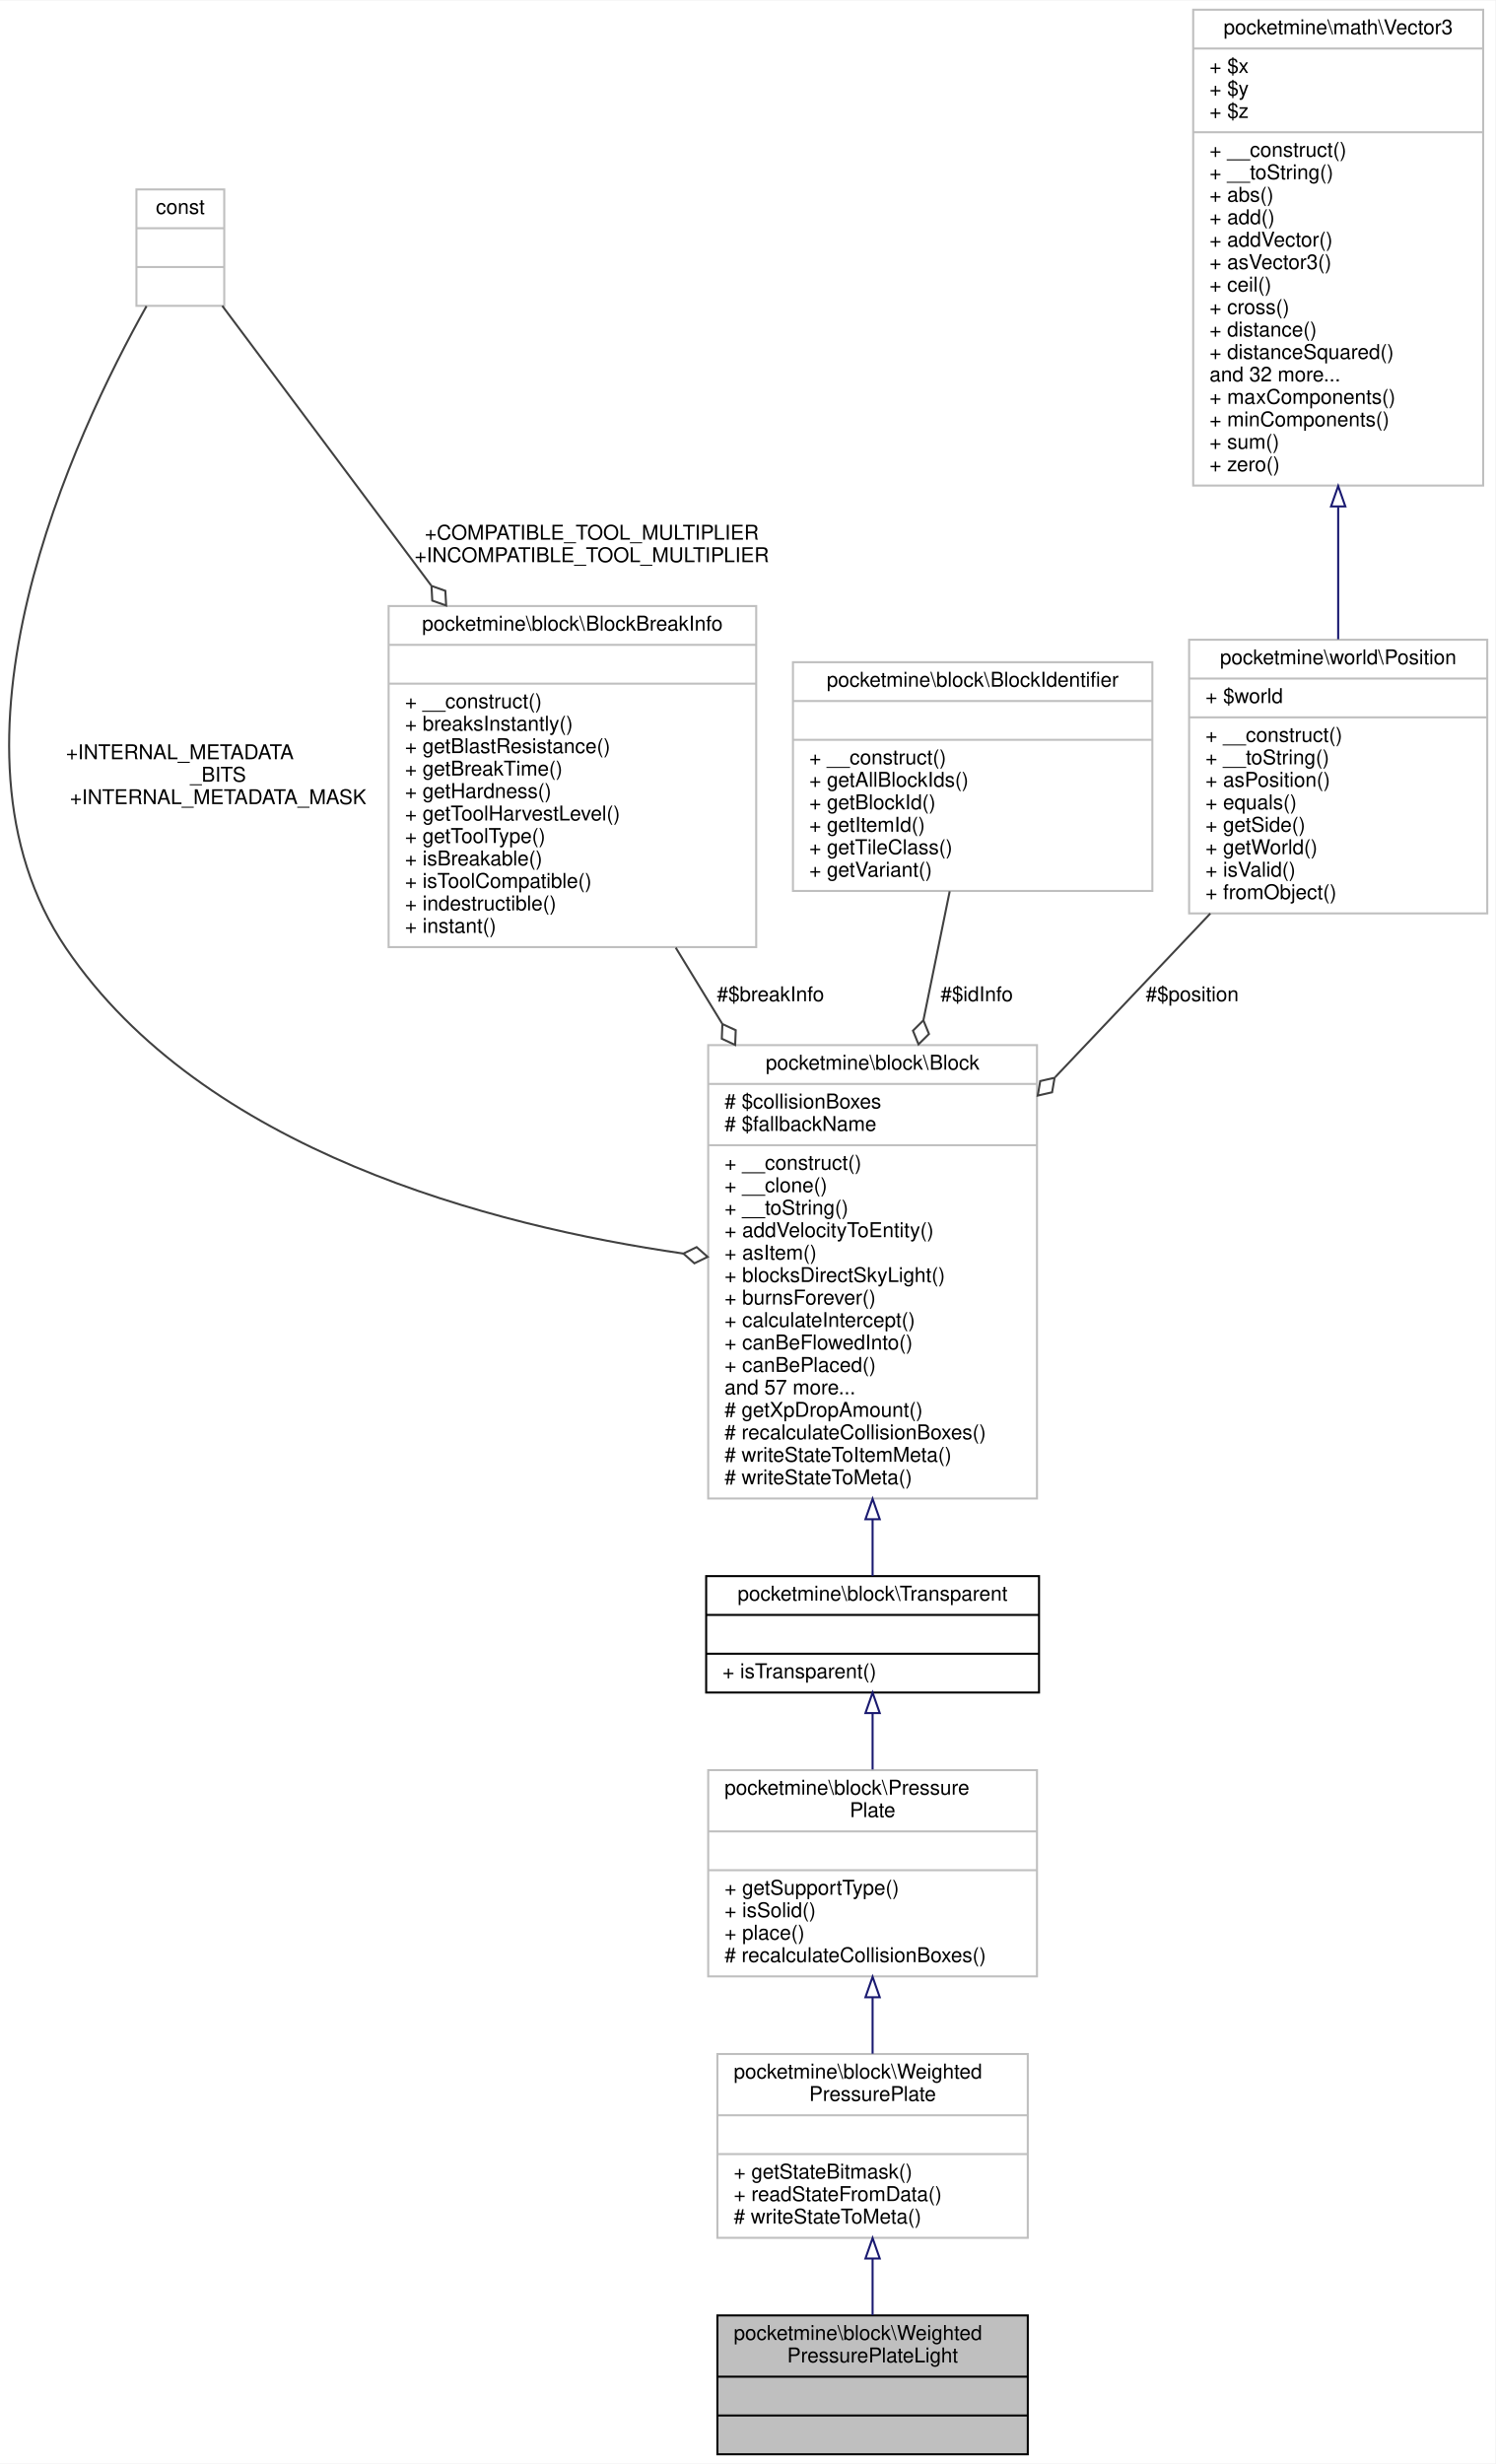
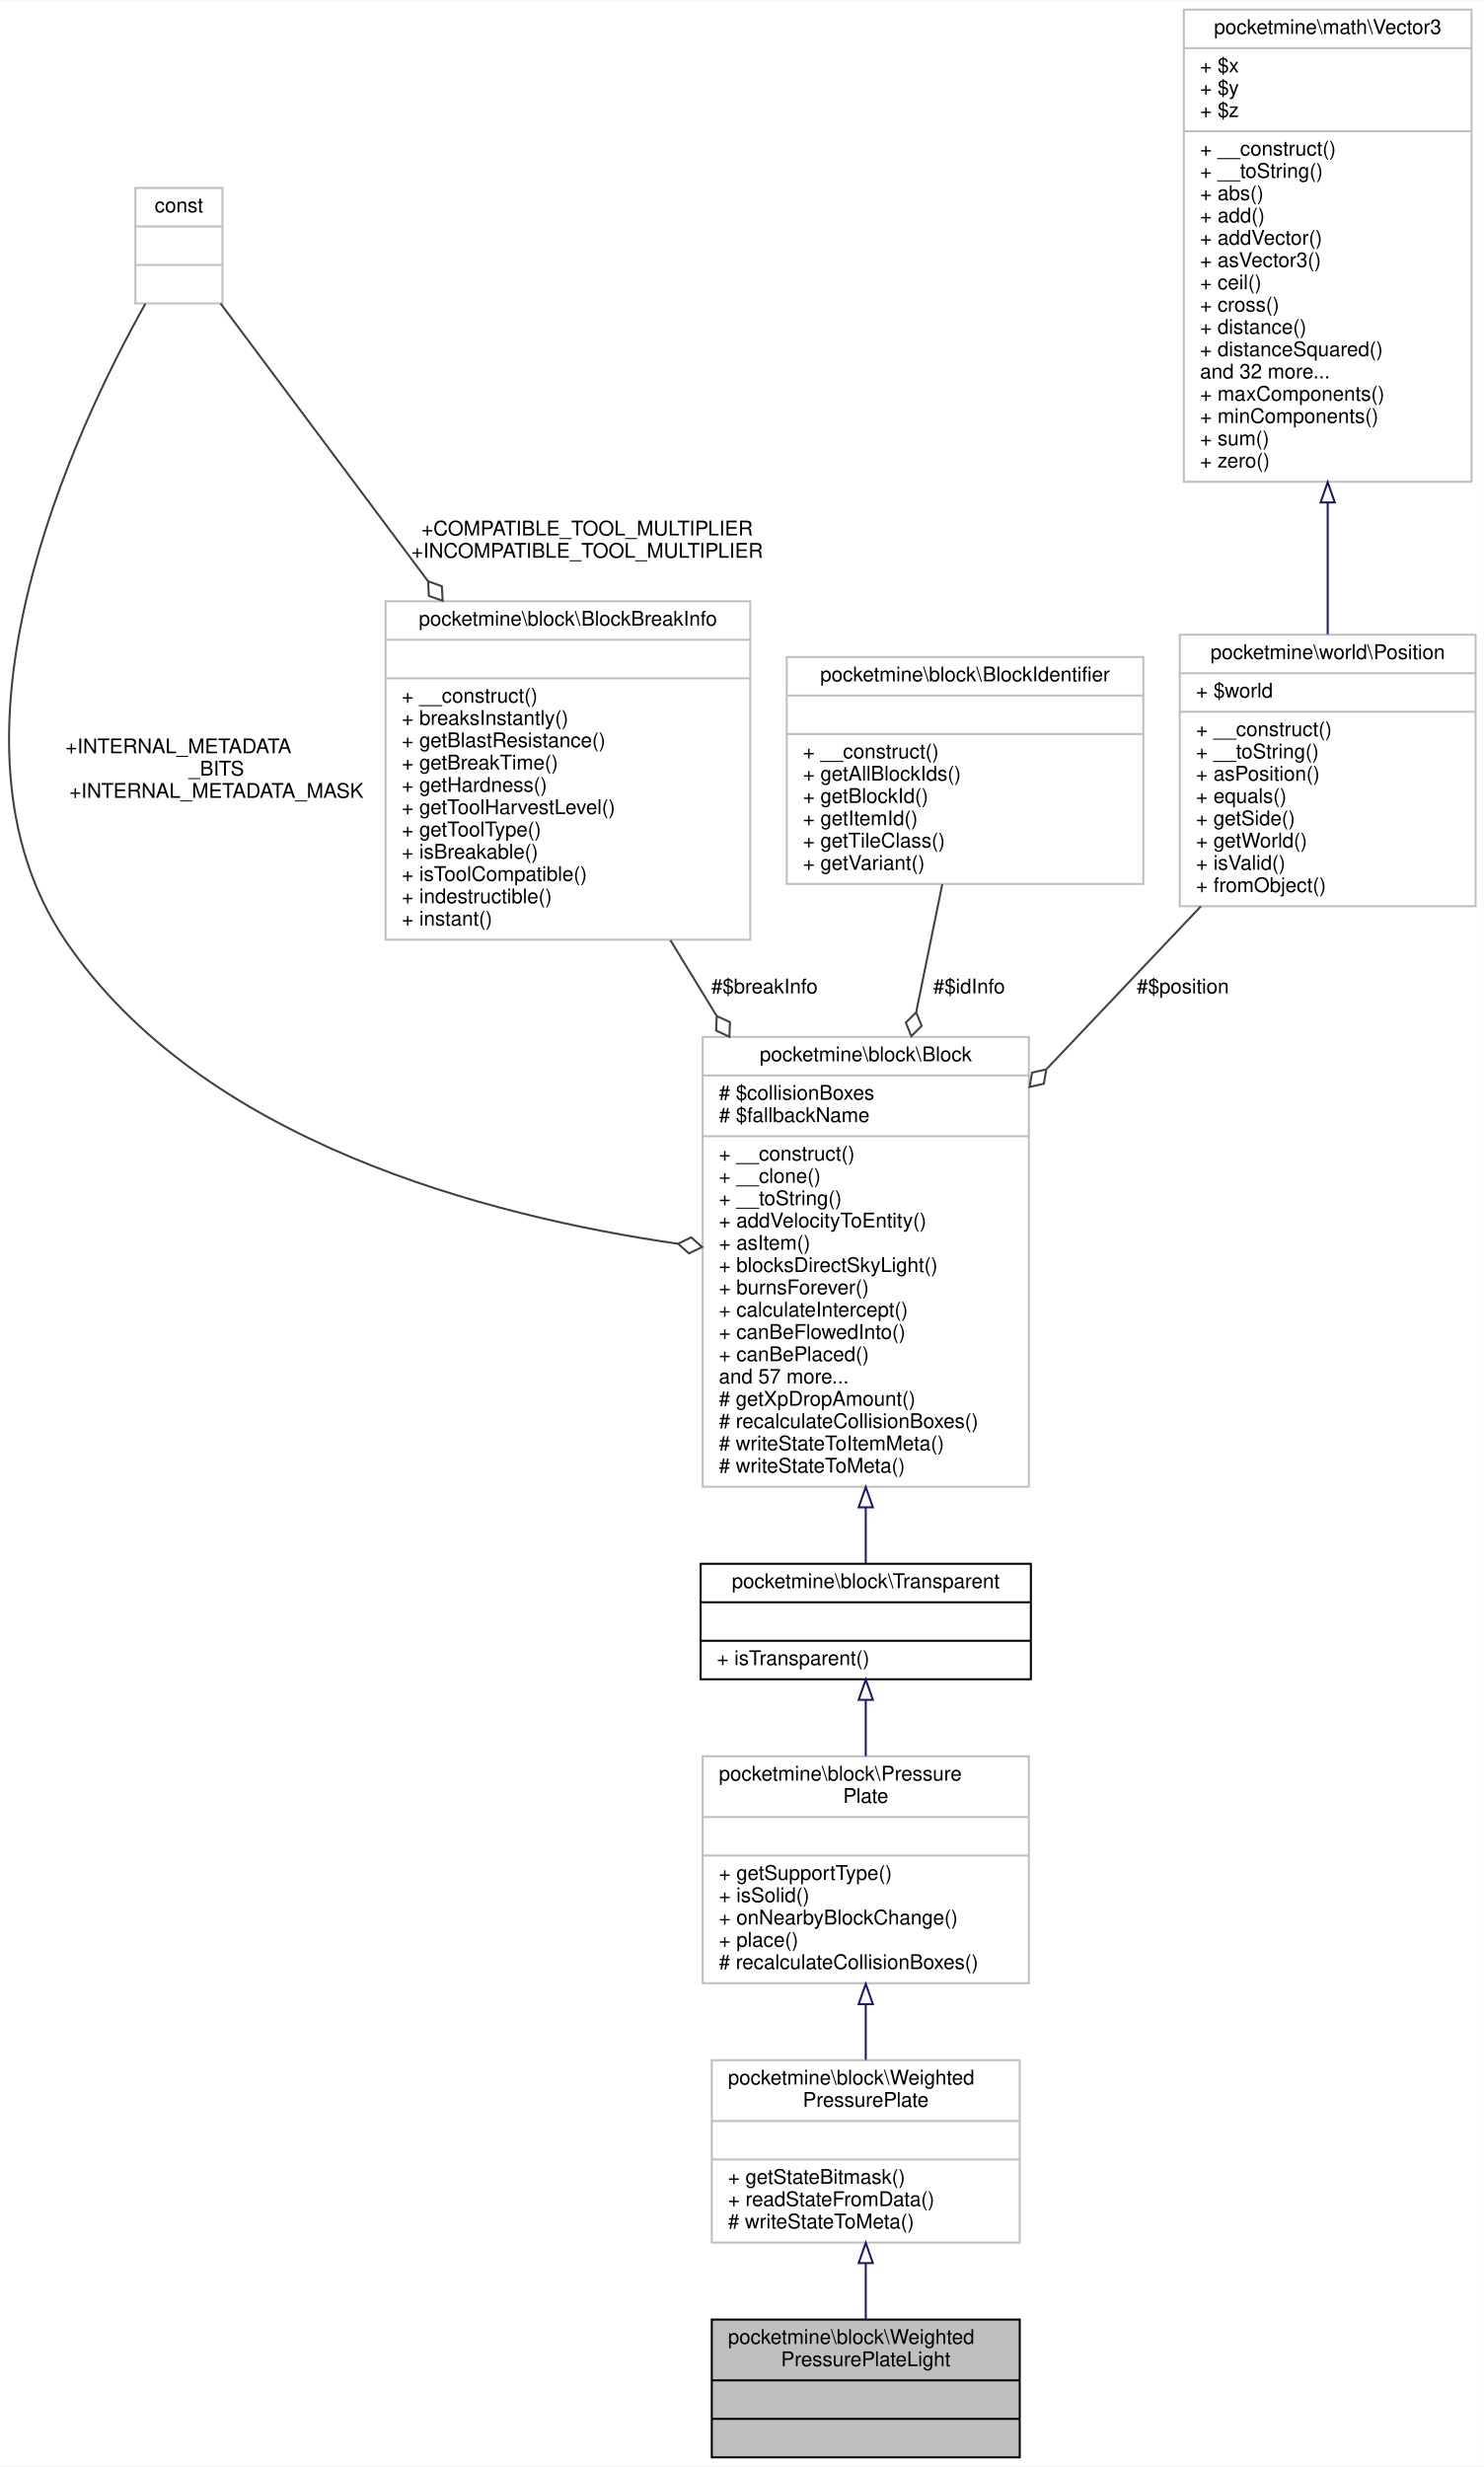
- <svg xmlns="http://www.w3.org/2000/svg" xmlns:xlink="http://www.w3.org/1999/xlink" width="732pt" height="1206pt" viewBox="0.00 0.00 732.31 1206.00">
-   <g id="graph0" class="graph" transform="scale(1 1) rotate(0) translate(4 1202)">
-     <polygon fill="white" stroke="transparent" points="-4,4 -4,-1202 728.31,-1202 728.31,4 -4,4" />
+ <svg xmlns="http://www.w3.org/2000/svg" xmlns:xlink="http://www.w3.org/1999/xlink" width="732pt" height="1217pt" viewBox="0.00 0.00 732.31 1217.00">
+   <g id="graph0" class="graph" transform="scale(1 1) rotate(0) translate(4 1213)">
+     <polygon fill="white" stroke="transparent" points="-4,4 -4,-1213 728.31,-1213 728.31,4 -4,4" />
    <g id="node1" class="node">
      <g id="a_node1">
        <a xlink:title=" ">
          <polygon fill="#bfbfbf" stroke="black" points="347.31,-0.5 347.31,-68.5 499.31,-68.5 499.31,-0.5 347.31,-0.5" />
          <text text-anchor="start" x="355.31" y="-56.5" font-family="Helvetica,sans-Serif" font-size="10.00">pocketmine\block\Weighted</text>
          <text text-anchor="middle" x="423.31" y="-45.5" font-family="Helvetica,sans-Serif" font-size="10.00">PressurePlateLight</text>
          <polyline fill="none" stroke="black" points="347.31,-38.5 499.31,-38.5 " />
          <text text-anchor="middle" x="423.31" y="-26.5" font-family="Helvetica,sans-Serif" font-size="10.00"> </text>
          <polyline fill="none" stroke="black" points="347.31,-19.5 499.31,-19.5 " />
          <text text-anchor="middle" x="423.31" y="-7.5" font-family="Helvetica,sans-Serif" font-size="10.00"> </text>
        </a>
      </g>
    </g>
    <g id="node2" class="node">
      <g id="a_node2">
        <a xlink:href="../../d6/dc1/classpocketmine_1_1block_1_1_weighted_pressure_plate.html" target="_top" xlink:title=" ">
          <polygon fill="white" stroke="#bfbfbf" points="347.31,-106.5 347.31,-196.5 499.31,-196.5 499.31,-106.5 347.31,-106.5" />
          <text text-anchor="start" x="355.31" y="-184.5" font-family="Helvetica,sans-Serif" font-size="10.00">pocketmine\block\Weighted</text>
          <text text-anchor="middle" x="423.31" y="-173.5" font-family="Helvetica,sans-Serif" font-size="10.00">PressurePlate</text>
          <polyline fill="none" stroke="#bfbfbf" points="347.31,-166.5 499.31,-166.5 " />
          <text text-anchor="middle" x="423.31" y="-154.5" font-family="Helvetica,sans-Serif" font-size="10.00"> </text>
          <polyline fill="none" stroke="#bfbfbf" points="347.31,-147.5 499.31,-147.5 " />
          <text text-anchor="start" x="355.31" y="-135.5" font-family="Helvetica,sans-Serif" font-size="10.00">+ getStateBitmask()</text>
          <text text-anchor="start" x="355.31" y="-124.5" font-family="Helvetica,sans-Serif" font-size="10.00">+ readStateFromData()</text>
          <text text-anchor="start" x="355.31" y="-113.5" font-family="Helvetica,sans-Serif" font-size="10.00"># writeStateToMeta()</text>
        </a>
      </g>
    </g>
    <g id="edge1" class="edge">
      <path fill="none" stroke="midnightblue" d="M423.31,-96.23C423.31,-86.8 423.31,-77.26 423.31,-68.62" />
      <polygon fill="none" stroke="midnightblue" points="419.81,-96.37 423.31,-106.37 426.81,-96.37 419.81,-96.37" />
    </g>
    <g id="node3" class="node">
      <g id="a_node3">
        <a xlink:href="../../de/d89/classpocketmine_1_1block_1_1_pressure_plate.html" target="_top" xlink:title=" ">
-           <polygon fill="white" stroke="#bfbfbf" points="342.81,-234.5 342.81,-335.5 503.81,-335.5 503.81,-234.5 342.81,-234.5" />
-           <text text-anchor="start" x="350.81" y="-323.5" font-family="Helvetica,sans-Serif" font-size="10.00">pocketmine\block\Pressure</text>
-           <text text-anchor="middle" x="423.31" y="-312.5" font-family="Helvetica,sans-Serif" font-size="10.00">Plate</text>
-           <polyline fill="none" stroke="#bfbfbf" points="342.81,-305.5 503.81,-305.5 " />
-           <text text-anchor="middle" x="423.31" y="-293.5" font-family="Helvetica,sans-Serif" font-size="10.00"> </text>
-           <polyline fill="none" stroke="#bfbfbf" points="342.81,-286.5 503.81,-286.5 " />
-           <text text-anchor="start" x="350.81" y="-274.5" font-family="Helvetica,sans-Serif" font-size="10.00">+ getSupportType()</text>
-           <text text-anchor="start" x="350.81" y="-263.5" font-family="Helvetica,sans-Serif" font-size="10.00">+ isSolid()</text>
+           <polygon fill="white" stroke="#bfbfbf" points="342.81,-234.5 342.81,-346.5 503.81,-346.5 503.81,-234.5 342.81,-234.5" />
+           <text text-anchor="start" x="350.81" y="-334.5" font-family="Helvetica,sans-Serif" font-size="10.00">pocketmine\block\Pressure</text>
+           <text text-anchor="middle" x="423.31" y="-323.5" font-family="Helvetica,sans-Serif" font-size="10.00">Plate</text>
+           <polyline fill="none" stroke="#bfbfbf" points="342.81,-316.5 503.81,-316.5 " />
+           <text text-anchor="middle" x="423.31" y="-304.5" font-family="Helvetica,sans-Serif" font-size="10.00"> </text>
+           <polyline fill="none" stroke="#bfbfbf" points="342.81,-297.5 503.81,-297.5 " />
+           <text text-anchor="start" x="350.81" y="-285.5" font-family="Helvetica,sans-Serif" font-size="10.00">+ getSupportType()</text>
+           <text text-anchor="start" x="350.81" y="-274.5" font-family="Helvetica,sans-Serif" font-size="10.00">+ isSolid()</text>
+           <text text-anchor="start" x="350.81" y="-263.5" font-family="Helvetica,sans-Serif" font-size="10.00">+ onNearbyBlockChange()</text>
          <text text-anchor="start" x="350.81" y="-252.5" font-family="Helvetica,sans-Serif" font-size="10.00">+ place()</text>
          <text text-anchor="start" x="350.81" y="-241.5" font-family="Helvetica,sans-Serif" font-size="10.00"># recalculateCollisionBoxes()</text>
        </a>
      </g>
    </g>
    <g id="edge2" class="edge">
-       <path fill="none" stroke="midnightblue" d="M423.31,-224C423.31,-214.8 423.31,-205.45 423.31,-196.67" />
-       <polygon fill="none" stroke="midnightblue" points="419.81,-224.29 423.31,-234.29 426.81,-224.29 419.81,-224.29" />
+       <path fill="none" stroke="midnightblue" d="M423.31,-224.13C423.31,-214.83 423.31,-205.44 423.31,-196.67" />
+       <polygon fill="none" stroke="midnightblue" points="419.81,-224.17 423.31,-234.17 426.81,-224.17 419.81,-224.17" />
    </g>
    <g id="node4" class="node">
      <g id="a_node4">
        <a xlink:href="../../d5/d1b/classpocketmine_1_1block_1_1_transparent.html" target="_top" xlink:title=" ">
-           <polygon fill="white" stroke="black" points="341.81,-373.5 341.81,-430.5 504.81,-430.5 504.81,-373.5 341.81,-373.5" />
-           <text text-anchor="middle" x="423.31" y="-418.5" font-family="Helvetica,sans-Serif" font-size="10.00">pocketmine\block\Transparent</text>
-           <polyline fill="none" stroke="black" points="341.81,-411.5 504.81,-411.5 " />
-           <text text-anchor="middle" x="423.31" y="-399.5" font-family="Helvetica,sans-Serif" font-size="10.00"> </text>
-           <polyline fill="none" stroke="black" points="341.81,-392.5 504.81,-392.5 " />
-           <text text-anchor="start" x="349.81" y="-380.5" font-family="Helvetica,sans-Serif" font-size="10.00">+ isTransparent()</text>
+           <polygon fill="white" stroke="black" points="341.81,-384.5 341.81,-441.5 504.81,-441.5 504.81,-384.5 341.81,-384.5" />
+           <text text-anchor="middle" x="423.31" y="-429.5" font-family="Helvetica,sans-Serif" font-size="10.00">pocketmine\block\Transparent</text>
+           <polyline fill="none" stroke="black" points="341.81,-422.5 504.81,-422.5 " />
+           <text text-anchor="middle" x="423.31" y="-410.5" font-family="Helvetica,sans-Serif" font-size="10.00"> </text>
+           <polyline fill="none" stroke="black" points="341.81,-403.5 504.81,-403.5 " />
+           <text text-anchor="start" x="349.81" y="-391.5" font-family="Helvetica,sans-Serif" font-size="10.00">+ isTransparent()</text>
        </a>
      </g>
    </g>
    <g id="edge3" class="edge">
-       <path fill="none" stroke="midnightblue" d="M423.31,-363.19C423.31,-354.43 423.31,-344.99 423.31,-335.81" />
-       <polygon fill="none" stroke="midnightblue" points="419.81,-363.45 423.31,-373.45 426.81,-363.45 419.81,-363.45" />
+       <path fill="none" stroke="midnightblue" d="M423.31,-374.11C423.31,-365.36 423.31,-355.88 423.31,-346.57" />
+       <polygon fill="none" stroke="midnightblue" points="419.81,-374.35 423.31,-384.35 426.81,-374.35 419.81,-374.35" />
    </g>
    <g id="node5" class="node">
      <g id="a_node5">
        <a xlink:href="../../d7/d27/classpocketmine_1_1block_1_1_block.html" target="_top" xlink:title=" ">
-           <polygon fill="white" stroke="#bfbfbf" points="342.81,-468.5 342.81,-690.5 503.81,-690.5 503.81,-468.5 342.81,-468.5" />
-           <text text-anchor="middle" x="423.31" y="-678.5" font-family="Helvetica,sans-Serif" font-size="10.00">pocketmine\block\Block</text>
-           <polyline fill="none" stroke="#bfbfbf" points="342.81,-671.5 503.81,-671.5 " />
-           <text text-anchor="start" x="350.81" y="-659.5" font-family="Helvetica,sans-Serif" font-size="10.00"># $collisionBoxes</text>
-           <text text-anchor="start" x="350.81" y="-648.5" font-family="Helvetica,sans-Serif" font-size="10.00"># $fallbackName</text>
-           <polyline fill="none" stroke="#bfbfbf" points="342.81,-641.5 503.81,-641.5 " />
-           <text text-anchor="start" x="350.81" y="-629.5" font-family="Helvetica,sans-Serif" font-size="10.00">+ __construct()</text>
-           <text text-anchor="start" x="350.81" y="-618.5" font-family="Helvetica,sans-Serif" font-size="10.00">+ __clone()</text>
-           <text text-anchor="start" x="350.81" y="-607.5" font-family="Helvetica,sans-Serif" font-size="10.00">+ __toString()</text>
-           <text text-anchor="start" x="350.81" y="-596.5" font-family="Helvetica,sans-Serif" font-size="10.00">+ addVelocityToEntity()</text>
-           <text text-anchor="start" x="350.81" y="-585.5" font-family="Helvetica,sans-Serif" font-size="10.00">+ asItem()</text>
-           <text text-anchor="start" x="350.81" y="-574.5" font-family="Helvetica,sans-Serif" font-size="10.00">+ blocksDirectSkyLight()</text>
-           <text text-anchor="start" x="350.81" y="-563.5" font-family="Helvetica,sans-Serif" font-size="10.00">+ burnsForever()</text>
-           <text text-anchor="start" x="350.81" y="-552.5" font-family="Helvetica,sans-Serif" font-size="10.00">+ calculateIntercept()</text>
-           <text text-anchor="start" x="350.81" y="-541.5" font-family="Helvetica,sans-Serif" font-size="10.00">+ canBeFlowedInto()</text>
-           <text text-anchor="start" x="350.81" y="-530.5" font-family="Helvetica,sans-Serif" font-size="10.00">+ canBePlaced()</text>
-           <text text-anchor="start" x="350.81" y="-519.5" font-family="Helvetica,sans-Serif" font-size="10.00">and 57 more...</text>
-           <text text-anchor="start" x="350.81" y="-508.5" font-family="Helvetica,sans-Serif" font-size="10.00"># getXpDropAmount()</text>
-           <text text-anchor="start" x="350.81" y="-497.5" font-family="Helvetica,sans-Serif" font-size="10.00"># recalculateCollisionBoxes()</text>
-           <text text-anchor="start" x="350.81" y="-486.5" font-family="Helvetica,sans-Serif" font-size="10.00"># writeStateToItemMeta()</text>
-           <text text-anchor="start" x="350.81" y="-475.5" font-family="Helvetica,sans-Serif" font-size="10.00"># writeStateToMeta()</text>
+           <polygon fill="white" stroke="#bfbfbf" points="342.81,-479.5 342.81,-701.5 503.81,-701.5 503.81,-479.5 342.81,-479.5" />
+           <text text-anchor="middle" x="423.31" y="-689.5" font-family="Helvetica,sans-Serif" font-size="10.00">pocketmine\block\Block</text>
+           <polyline fill="none" stroke="#bfbfbf" points="342.81,-682.5 503.81,-682.5 " />
+           <text text-anchor="start" x="350.81" y="-670.5" font-family="Helvetica,sans-Serif" font-size="10.00"># $collisionBoxes</text>
+           <text text-anchor="start" x="350.81" y="-659.5" font-family="Helvetica,sans-Serif" font-size="10.00"># $fallbackName</text>
+           <polyline fill="none" stroke="#bfbfbf" points="342.81,-652.5 503.81,-652.5 " />
+           <text text-anchor="start" x="350.81" y="-640.5" font-family="Helvetica,sans-Serif" font-size="10.00">+ __construct()</text>
+           <text text-anchor="start" x="350.81" y="-629.5" font-family="Helvetica,sans-Serif" font-size="10.00">+ __clone()</text>
+           <text text-anchor="start" x="350.81" y="-618.5" font-family="Helvetica,sans-Serif" font-size="10.00">+ __toString()</text>
+           <text text-anchor="start" x="350.81" y="-607.5" font-family="Helvetica,sans-Serif" font-size="10.00">+ addVelocityToEntity()</text>
+           <text text-anchor="start" x="350.81" y="-596.5" font-family="Helvetica,sans-Serif" font-size="10.00">+ asItem()</text>
+           <text text-anchor="start" x="350.81" y="-585.5" font-family="Helvetica,sans-Serif" font-size="10.00">+ blocksDirectSkyLight()</text>
+           <text text-anchor="start" x="350.81" y="-574.5" font-family="Helvetica,sans-Serif" font-size="10.00">+ burnsForever()</text>
+           <text text-anchor="start" x="350.81" y="-563.5" font-family="Helvetica,sans-Serif" font-size="10.00">+ calculateIntercept()</text>
+           <text text-anchor="start" x="350.81" y="-552.5" font-family="Helvetica,sans-Serif" font-size="10.00">+ canBeFlowedInto()</text>
+           <text text-anchor="start" x="350.81" y="-541.5" font-family="Helvetica,sans-Serif" font-size="10.00">+ canBePlaced()</text>
+           <text text-anchor="start" x="350.81" y="-530.5" font-family="Helvetica,sans-Serif" font-size="10.00">and 57 more...</text>
+           <text text-anchor="start" x="350.81" y="-519.5" font-family="Helvetica,sans-Serif" font-size="10.00"># getXpDropAmount()</text>
+           <text text-anchor="start" x="350.81" y="-508.5" font-family="Helvetica,sans-Serif" font-size="10.00"># recalculateCollisionBoxes()</text>
+           <text text-anchor="start" x="350.81" y="-497.5" font-family="Helvetica,sans-Serif" font-size="10.00"># writeStateToItemMeta()</text>
+           <text text-anchor="start" x="350.81" y="-486.5" font-family="Helvetica,sans-Serif" font-size="10.00"># writeStateToMeta()</text>
        </a>
      </g>
    </g>
    <g id="edge4" class="edge">
-       <path fill="none" stroke="midnightblue" d="M423.31,-458.09C423.31,-448.03 423.31,-438.64 423.31,-430.56" />
-       <polygon fill="none" stroke="midnightblue" points="419.81,-458.35 423.31,-468.35 426.81,-458.35 419.81,-458.35" />
+       <path fill="none" stroke="midnightblue" d="M423.31,-469.09C423.31,-459.03 423.31,-449.64 423.31,-441.56" />
+       <polygon fill="none" stroke="midnightblue" points="419.81,-469.35 423.31,-479.35 426.81,-469.35 419.81,-469.35" />
    </g>
    <g id="node6" class="node">
      <g id="a_node6">
        <a xlink:title=" ">
-           <polygon fill="white" stroke="#bfbfbf" points="62.81,-1052.5 62.81,-1109.5 105.81,-1109.5 105.81,-1052.5 62.81,-1052.5" />
-           <text text-anchor="middle" x="84.31" y="-1097.5" font-family="Helvetica,sans-Serif" font-size="10.00">const</text>
-           <polyline fill="none" stroke="#bfbfbf" points="62.81,-1090.5 105.81,-1090.5 " />
-           <text text-anchor="middle" x="84.31" y="-1078.5" font-family="Helvetica,sans-Serif" font-size="10.00"> </text>
-           <polyline fill="none" stroke="#bfbfbf" points="62.81,-1071.5 105.81,-1071.5 " />
-           <text text-anchor="middle" x="84.31" y="-1059.5" font-family="Helvetica,sans-Serif" font-size="10.00"> </text>
+           <polygon fill="white" stroke="#bfbfbf" points="62.81,-1063.5 62.81,-1120.5 105.81,-1120.5 105.81,-1063.5 62.81,-1063.5" />
+           <text text-anchor="middle" x="84.31" y="-1108.5" font-family="Helvetica,sans-Serif" font-size="10.00">const</text>
+           <polyline fill="none" stroke="#bfbfbf" points="62.81,-1101.5 105.81,-1101.5 " />
+           <text text-anchor="middle" x="84.31" y="-1089.5" font-family="Helvetica,sans-Serif" font-size="10.00"> </text>
+           <polyline fill="none" stroke="#bfbfbf" points="62.81,-1082.5 105.81,-1082.5 " />
+           <text text-anchor="middle" x="84.31" y="-1070.5" font-family="Helvetica,sans-Serif" font-size="10.00"> </text>
        </a>
      </g>
    </g>
    <g id="edge5" class="edge">
-       <path fill="none" stroke="#404040" d="M67.75,-1052.36C32.95,-990.32 -39.21,-837.61 28.31,-738 95.57,-638.77 236.43,-602.05 330.46,-588.47" />
-       <polygon fill="none" stroke="#404040" points="330.65,-588.44 336.05,-583.67 342.54,-586.82 337.14,-591.59 330.65,-588.44" />
-       <text text-anchor="start" x="28.31" y="-830.5" font-family="Helvetica,sans-Serif" font-size="10.00"> +INTERNAL_METADATA</text>
-       <text text-anchor="middle" x="102.81" y="-819.5" font-family="Helvetica,sans-Serif" font-size="10.00">_BITS</text>
-       <text text-anchor="middle" x="102.81" y="-808.5" font-family="Helvetica,sans-Serif" font-size="10.00">+INTERNAL_METADATA_MASK</text>
+       <path fill="none" stroke="#404040" d="M67.75,-1063.36C32.95,-1001.32 -39.21,-848.61 28.31,-749 95.57,-649.77 236.43,-613.05 330.46,-599.47" />
+       <polygon fill="none" stroke="#404040" points="330.65,-599.44 336.05,-594.67 342.54,-597.82 337.14,-602.59 330.65,-599.44" />
+       <text text-anchor="start" x="28.31" y="-841.5" font-family="Helvetica,sans-Serif" font-size="10.00"> +INTERNAL_METADATA</text>
+       <text text-anchor="middle" x="102.81" y="-830.5" font-family="Helvetica,sans-Serif" font-size="10.00">_BITS</text>
+       <text text-anchor="middle" x="102.81" y="-819.5" font-family="Helvetica,sans-Serif" font-size="10.00">+INTERNAL_METADATA_MASK</text>
    </g>
    <g id="node8" class="node">
      <g id="a_node8">
        <a xlink:href="../../d3/d10/classpocketmine_1_1block_1_1_block_break_info.html" target="_top" xlink:title=" ">
-           <polygon fill="white" stroke="#bfbfbf" points="186.31,-738.5 186.31,-905.5 366.31,-905.5 366.31,-738.5 186.31,-738.5" />
-           <text text-anchor="middle" x="276.31" y="-893.5" font-family="Helvetica,sans-Serif" font-size="10.00">pocketmine\block\BlockBreakInfo</text>
-           <polyline fill="none" stroke="#bfbfbf" points="186.31,-886.5 366.31,-886.5 " />
-           <text text-anchor="middle" x="276.31" y="-874.5" font-family="Helvetica,sans-Serif" font-size="10.00"> </text>
-           <polyline fill="none" stroke="#bfbfbf" points="186.31,-867.5 366.31,-867.5 " />
-           <text text-anchor="start" x="194.31" y="-855.5" font-family="Helvetica,sans-Serif" font-size="10.00">+ __construct()</text>
-           <text text-anchor="start" x="194.31" y="-844.5" font-family="Helvetica,sans-Serif" font-size="10.00">+ breaksInstantly()</text>
-           <text text-anchor="start" x="194.31" y="-833.5" font-family="Helvetica,sans-Serif" font-size="10.00">+ getBlastResistance()</text>
-           <text text-anchor="start" x="194.31" y="-822.5" font-family="Helvetica,sans-Serif" font-size="10.00">+ getBreakTime()</text>
-           <text text-anchor="start" x="194.31" y="-811.5" font-family="Helvetica,sans-Serif" font-size="10.00">+ getHardness()</text>
-           <text text-anchor="start" x="194.31" y="-800.5" font-family="Helvetica,sans-Serif" font-size="10.00">+ getToolHarvestLevel()</text>
-           <text text-anchor="start" x="194.31" y="-789.5" font-family="Helvetica,sans-Serif" font-size="10.00">+ getToolType()</text>
-           <text text-anchor="start" x="194.31" y="-778.5" font-family="Helvetica,sans-Serif" font-size="10.00">+ isBreakable()</text>
-           <text text-anchor="start" x="194.31" y="-767.5" font-family="Helvetica,sans-Serif" font-size="10.00">+ isToolCompatible()</text>
-           <text text-anchor="start" x="194.31" y="-756.5" font-family="Helvetica,sans-Serif" font-size="10.00">+ indestructible()</text>
-           <text text-anchor="start" x="194.31" y="-745.5" font-family="Helvetica,sans-Serif" font-size="10.00">+ instant()</text>
+           <polygon fill="white" stroke="#bfbfbf" points="186.31,-749.5 186.31,-916.5 366.31,-916.5 366.31,-749.5 186.31,-749.5" />
+           <text text-anchor="middle" x="276.31" y="-904.5" font-family="Helvetica,sans-Serif" font-size="10.00">pocketmine\block\BlockBreakInfo</text>
+           <polyline fill="none" stroke="#bfbfbf" points="186.31,-897.5 366.31,-897.5 " />
+           <text text-anchor="middle" x="276.31" y="-885.5" font-family="Helvetica,sans-Serif" font-size="10.00"> </text>
+           <polyline fill="none" stroke="#bfbfbf" points="186.31,-878.5 366.31,-878.5 " />
+           <text text-anchor="start" x="194.31" y="-866.5" font-family="Helvetica,sans-Serif" font-size="10.00">+ __construct()</text>
+           <text text-anchor="start" x="194.31" y="-855.5" font-family="Helvetica,sans-Serif" font-size="10.00">+ breaksInstantly()</text>
+           <text text-anchor="start" x="194.31" y="-844.5" font-family="Helvetica,sans-Serif" font-size="10.00">+ getBlastResistance()</text>
+           <text text-anchor="start" x="194.31" y="-833.5" font-family="Helvetica,sans-Serif" font-size="10.00">+ getBreakTime()</text>
+           <text text-anchor="start" x="194.31" y="-822.5" font-family="Helvetica,sans-Serif" font-size="10.00">+ getHardness()</text>
+           <text text-anchor="start" x="194.31" y="-811.5" font-family="Helvetica,sans-Serif" font-size="10.00">+ getToolHarvestLevel()</text>
+           <text text-anchor="start" x="194.31" y="-800.5" font-family="Helvetica,sans-Serif" font-size="10.00">+ getToolType()</text>
+           <text text-anchor="start" x="194.31" y="-789.5" font-family="Helvetica,sans-Serif" font-size="10.00">+ isBreakable()</text>
+           <text text-anchor="start" x="194.31" y="-778.5" font-family="Helvetica,sans-Serif" font-size="10.00">+ isToolCompatible()</text>
+           <text text-anchor="start" x="194.31" y="-767.5" font-family="Helvetica,sans-Serif" font-size="10.00">+ indestructible()</text>
+           <text text-anchor="start" x="194.31" y="-756.5" font-family="Helvetica,sans-Serif" font-size="10.00">+ instant()</text>
        </a>
      </g>
    </g>
    <g id="edge8" class="edge">
-       <path fill="none" stroke="#404040" d="M104.85,-1052.5C129.15,-1019.97 170.88,-964.12 207.08,-915.66" />
-       <polygon fill="none" stroke="#404040" points="207.3,-915.37 207.68,-908.17 214.48,-905.76 214.09,-912.96 207.3,-915.37" />
-       <text text-anchor="middle" x="285.81" y="-938" font-family="Helvetica,sans-Serif" font-size="10.00"> +COMPATIBLE_TOOL_MULTIPLIER</text>
-       <text text-anchor="middle" x="285.81" y="-927" font-family="Helvetica,sans-Serif" font-size="10.00">+INCOMPATIBLE_TOOL_MULTIPLIER</text>
+       <path fill="none" stroke="#404040" d="M104.85,-1063.5C129.15,-1030.97 170.88,-975.12 207.08,-926.66" />
+       <polygon fill="none" stroke="#404040" points="207.3,-926.37 207.68,-919.17 214.48,-916.76 214.09,-923.96 207.3,-926.37" />
+       <text text-anchor="middle" x="285.81" y="-949" font-family="Helvetica,sans-Serif" font-size="10.00"> +COMPATIBLE_TOOL_MULTIPLIER</text>
+       <text text-anchor="middle" x="285.81" y="-938" font-family="Helvetica,sans-Serif" font-size="10.00">+INCOMPATIBLE_TOOL_MULTIPLIER</text>
    </g>
    <g id="node7" class="node">
      <g id="a_node7">
        <a xlink:href="../../dd/d18/classpocketmine_1_1block_1_1_block_identifier.html" target="_top" xlink:title=" ">
-           <polygon fill="white" stroke="#bfbfbf" points="384.31,-766 384.31,-878 560.31,-878 560.31,-766 384.31,-766" />
-           <text text-anchor="middle" x="472.31" y="-866" font-family="Helvetica,sans-Serif" font-size="10.00">pocketmine\block\BlockIdentifier</text>
-           <polyline fill="none" stroke="#bfbfbf" points="384.31,-859 560.31,-859 " />
-           <text text-anchor="middle" x="472.31" y="-847" font-family="Helvetica,sans-Serif" font-size="10.00"> </text>
-           <polyline fill="none" stroke="#bfbfbf" points="384.31,-840 560.31,-840 " />
-           <text text-anchor="start" x="392.31" y="-828" font-family="Helvetica,sans-Serif" font-size="10.00">+ __construct()</text>
-           <text text-anchor="start" x="392.31" y="-817" font-family="Helvetica,sans-Serif" font-size="10.00">+ getAllBlockIds()</text>
-           <text text-anchor="start" x="392.31" y="-806" font-family="Helvetica,sans-Serif" font-size="10.00">+ getBlockId()</text>
-           <text text-anchor="start" x="392.31" y="-795" font-family="Helvetica,sans-Serif" font-size="10.00">+ getItemId()</text>
-           <text text-anchor="start" x="392.31" y="-784" font-family="Helvetica,sans-Serif" font-size="10.00">+ getTileClass()</text>
-           <text text-anchor="start" x="392.31" y="-773" font-family="Helvetica,sans-Serif" font-size="10.00">+ getVariant()</text>
+           <polygon fill="white" stroke="#bfbfbf" points="384.31,-777 384.31,-889 560.31,-889 560.31,-777 384.31,-777" />
+           <text text-anchor="middle" x="472.31" y="-877" font-family="Helvetica,sans-Serif" font-size="10.00">pocketmine\block\BlockIdentifier</text>
+           <polyline fill="none" stroke="#bfbfbf" points="384.31,-870 560.31,-870 " />
+           <text text-anchor="middle" x="472.31" y="-858" font-family="Helvetica,sans-Serif" font-size="10.00"> </text>
+           <polyline fill="none" stroke="#bfbfbf" points="384.31,-851 560.31,-851 " />
+           <text text-anchor="start" x="392.31" y="-839" font-family="Helvetica,sans-Serif" font-size="10.00">+ __construct()</text>
+           <text text-anchor="start" x="392.31" y="-828" font-family="Helvetica,sans-Serif" font-size="10.00">+ getAllBlockIds()</text>
+           <text text-anchor="start" x="392.31" y="-817" font-family="Helvetica,sans-Serif" font-size="10.00">+ getBlockId()</text>
+           <text text-anchor="start" x="392.31" y="-806" font-family="Helvetica,sans-Serif" font-size="10.00">+ getItemId()</text>
+           <text text-anchor="start" x="392.31" y="-795" font-family="Helvetica,sans-Serif" font-size="10.00">+ getTileClass()</text>
+           <text text-anchor="start" x="392.31" y="-784" font-family="Helvetica,sans-Serif" font-size="10.00">+ getVariant()</text>
        </a>
      </g>
    </g>
    <g id="edge6" class="edge">
-       <path fill="none" stroke="#404040" d="M461.07,-765.82C457.21,-746.9 452.73,-724.89 448.22,-702.8" />
-       <polygon fill="none" stroke="#404040" points="448.19,-702.65 443.08,-697.57 445.8,-690.89 450.92,-695.97 448.19,-702.65" />
-       <text text-anchor="middle" x="474.31" y="-712" font-family="Helvetica,sans-Serif" font-size="10.00"> #$idInfo</text>
+       <path fill="none" stroke="#404040" d="M461.07,-776.82C457.21,-757.9 452.73,-735.89 448.22,-713.8" />
+       <polygon fill="none" stroke="#404040" points="448.19,-713.65 443.08,-708.57 445.8,-701.89 450.92,-706.97 448.19,-713.65" />
+       <text text-anchor="middle" x="474.31" y="-723" font-family="Helvetica,sans-Serif" font-size="10.00"> #$idInfo</text>
    </g>
    <g id="edge7" class="edge">
-       <path fill="none" stroke="#404040" d="M326.9,-738.23C334.23,-726.24 341.9,-713.69 349.57,-701.14" />
-       <polygon fill="none" stroke="#404040" points="349.75,-700.84 349.47,-693.64 356.01,-690.6 356.29,-697.81 349.75,-700.84" />
-       <text text-anchor="middle" x="373.31" y="-712" font-family="Helvetica,sans-Serif" font-size="10.00"> #$breakInfo</text>
+       <path fill="none" stroke="#404040" d="M326.9,-749.23C334.23,-737.24 341.9,-724.69 349.57,-712.14" />
+       <polygon fill="none" stroke="#404040" points="349.75,-711.84 349.47,-704.64 356.01,-701.6 356.29,-708.81 349.75,-711.84" />
+       <text text-anchor="middle" x="373.31" y="-723" font-family="Helvetica,sans-Serif" font-size="10.00"> #$breakInfo</text>
    </g>
    <g id="node9" class="node">
      <g id="a_node9">
        <a xlink:href="../../d5/dd2/classpocketmine_1_1world_1_1_position.html" target="_top" xlink:title=" ">
-           <polygon fill="white" stroke="#bfbfbf" points="578.31,-755 578.31,-889 724.31,-889 724.31,-755 578.31,-755" />
-           <text text-anchor="middle" x="651.31" y="-877" font-family="Helvetica,sans-Serif" font-size="10.00">pocketmine\world\Position</text>
-           <polyline fill="none" stroke="#bfbfbf" points="578.31,-870 724.31,-870 " />
-           <text text-anchor="start" x="586.31" y="-858" font-family="Helvetica,sans-Serif" font-size="10.00">+ $world</text>
-           <polyline fill="none" stroke="#bfbfbf" points="578.31,-851 724.31,-851 " />
-           <text text-anchor="start" x="586.31" y="-839" font-family="Helvetica,sans-Serif" font-size="10.00">+ __construct()</text>
-           <text text-anchor="start" x="586.31" y="-828" font-family="Helvetica,sans-Serif" font-size="10.00">+ __toString()</text>
-           <text text-anchor="start" x="586.31" y="-817" font-family="Helvetica,sans-Serif" font-size="10.00">+ asPosition()</text>
-           <text text-anchor="start" x="586.31" y="-806" font-family="Helvetica,sans-Serif" font-size="10.00">+ equals()</text>
-           <text text-anchor="start" x="586.31" y="-795" font-family="Helvetica,sans-Serif" font-size="10.00">+ getSide()</text>
-           <text text-anchor="start" x="586.31" y="-784" font-family="Helvetica,sans-Serif" font-size="10.00">+ getWorld()</text>
-           <text text-anchor="start" x="586.31" y="-773" font-family="Helvetica,sans-Serif" font-size="10.00">+ isValid()</text>
-           <text text-anchor="start" x="586.31" y="-762" font-family="Helvetica,sans-Serif" font-size="10.00">+ fromObject()</text>
+           <polygon fill="white" stroke="#bfbfbf" points="578.31,-766 578.31,-900 724.31,-900 724.31,-766 578.31,-766" />
+           <text text-anchor="middle" x="651.31" y="-888" font-family="Helvetica,sans-Serif" font-size="10.00">pocketmine\world\Position</text>
+           <polyline fill="none" stroke="#bfbfbf" points="578.31,-881 724.31,-881 " />
+           <text text-anchor="start" x="586.31" y="-869" font-family="Helvetica,sans-Serif" font-size="10.00">+ $world</text>
+           <polyline fill="none" stroke="#bfbfbf" points="578.31,-862 724.31,-862 " />
+           <text text-anchor="start" x="586.31" y="-850" font-family="Helvetica,sans-Serif" font-size="10.00">+ __construct()</text>
+           <text text-anchor="start" x="586.31" y="-839" font-family="Helvetica,sans-Serif" font-size="10.00">+ __toString()</text>
+           <text text-anchor="start" x="586.31" y="-828" font-family="Helvetica,sans-Serif" font-size="10.00">+ asPosition()</text>
+           <text text-anchor="start" x="586.31" y="-817" font-family="Helvetica,sans-Serif" font-size="10.00">+ equals()</text>
+           <text text-anchor="start" x="586.31" y="-806" font-family="Helvetica,sans-Serif" font-size="10.00">+ getSide()</text>
+           <text text-anchor="start" x="586.31" y="-795" font-family="Helvetica,sans-Serif" font-size="10.00">+ getWorld()</text>
+           <text text-anchor="start" x="586.31" y="-784" font-family="Helvetica,sans-Serif" font-size="10.00">+ isValid()</text>
+           <text text-anchor="start" x="586.31" y="-773" font-family="Helvetica,sans-Serif" font-size="10.00">+ fromObject()</text>
        </a>
      </g>
    </g>
    <g id="edge9" class="edge">
-       <path fill="none" stroke="#404040" d="M588.7,-754.96C565.25,-730.23 538.13,-701.62 512.72,-674.82" />
-       <polygon fill="none" stroke="#404040" points="512.43,-674.51 505.4,-672.91 504.18,-665.8 511.21,-667.41 512.43,-674.51" />
-       <text text-anchor="middle" x="579.81" y="-712" font-family="Helvetica,sans-Serif" font-size="10.00"> #$position</text>
+       <path fill="none" stroke="#404040" d="M588.7,-765.96C565.25,-741.23 538.13,-712.62 512.72,-685.82" />
+       <polygon fill="none" stroke="#404040" points="512.43,-685.51 505.4,-683.91 504.18,-676.8 511.21,-678.41 512.43,-685.51" />
+       <text text-anchor="middle" x="579.81" y="-723" font-family="Helvetica,sans-Serif" font-size="10.00"> #$position</text>
    </g>
    <g id="node10" class="node">
      <g id="a_node10">
        <a xlink:href="../../d2/d90/classpocketmine_1_1math_1_1_vector3.html" target="_top" xlink:title=" ">
-           <polygon fill="white" stroke="#bfbfbf" points="580.31,-964.5 580.31,-1197.5 722.31,-1197.5 722.31,-964.5 580.31,-964.5" />
-           <text text-anchor="middle" x="651.31" y="-1185.5" font-family="Helvetica,sans-Serif" font-size="10.00">pocketmine\math\Vector3</text>
-           <polyline fill="none" stroke="#bfbfbf" points="580.31,-1178.5 722.31,-1178.5 " />
-           <text text-anchor="start" x="588.31" y="-1166.5" font-family="Helvetica,sans-Serif" font-size="10.00">+ $x</text>
-           <text text-anchor="start" x="588.31" y="-1155.5" font-family="Helvetica,sans-Serif" font-size="10.00">+ $y</text>
-           <text text-anchor="start" x="588.31" y="-1144.5" font-family="Helvetica,sans-Serif" font-size="10.00">+ $z</text>
-           <polyline fill="none" stroke="#bfbfbf" points="580.31,-1137.5 722.31,-1137.5 " />
-           <text text-anchor="start" x="588.31" y="-1125.5" font-family="Helvetica,sans-Serif" font-size="10.00">+ __construct()</text>
-           <text text-anchor="start" x="588.31" y="-1114.5" font-family="Helvetica,sans-Serif" font-size="10.00">+ __toString()</text>
-           <text text-anchor="start" x="588.31" y="-1103.5" font-family="Helvetica,sans-Serif" font-size="10.00">+ abs()</text>
-           <text text-anchor="start" x="588.31" y="-1092.5" font-family="Helvetica,sans-Serif" font-size="10.00">+ add()</text>
-           <text text-anchor="start" x="588.31" y="-1081.5" font-family="Helvetica,sans-Serif" font-size="10.00">+ addVector()</text>
-           <text text-anchor="start" x="588.31" y="-1070.5" font-family="Helvetica,sans-Serif" font-size="10.00">+ asVector3()</text>
-           <text text-anchor="start" x="588.31" y="-1059.5" font-family="Helvetica,sans-Serif" font-size="10.00">+ ceil()</text>
-           <text text-anchor="start" x="588.31" y="-1048.5" font-family="Helvetica,sans-Serif" font-size="10.00">+ cross()</text>
-           <text text-anchor="start" x="588.31" y="-1037.5" font-family="Helvetica,sans-Serif" font-size="10.00">+ distance()</text>
-           <text text-anchor="start" x="588.31" y="-1026.5" font-family="Helvetica,sans-Serif" font-size="10.00">+ distanceSquared()</text>
-           <text text-anchor="start" x="588.31" y="-1015.5" font-family="Helvetica,sans-Serif" font-size="10.00">and 32 more...</text>
-           <text text-anchor="start" x="588.31" y="-1004.5" font-family="Helvetica,sans-Serif" font-size="10.00">+ maxComponents()</text>
-           <text text-anchor="start" x="588.31" y="-993.5" font-family="Helvetica,sans-Serif" font-size="10.00">+ minComponents()</text>
-           <text text-anchor="start" x="588.31" y="-982.5" font-family="Helvetica,sans-Serif" font-size="10.00">+ sum()</text>
-           <text text-anchor="start" x="588.31" y="-971.5" font-family="Helvetica,sans-Serif" font-size="10.00">+ zero()</text>
+           <polygon fill="white" stroke="#bfbfbf" points="580.31,-975.5 580.31,-1208.5 722.31,-1208.5 722.31,-975.5 580.31,-975.5" />
+           <text text-anchor="middle" x="651.31" y="-1196.5" font-family="Helvetica,sans-Serif" font-size="10.00">pocketmine\math\Vector3</text>
+           <polyline fill="none" stroke="#bfbfbf" points="580.31,-1189.5 722.31,-1189.5 " />
+           <text text-anchor="start" x="588.31" y="-1177.5" font-family="Helvetica,sans-Serif" font-size="10.00">+ $x</text>
+           <text text-anchor="start" x="588.31" y="-1166.5" font-family="Helvetica,sans-Serif" font-size="10.00">+ $y</text>
+           <text text-anchor="start" x="588.31" y="-1155.5" font-family="Helvetica,sans-Serif" font-size="10.00">+ $z</text>
+           <polyline fill="none" stroke="#bfbfbf" points="580.31,-1148.5 722.31,-1148.5 " />
+           <text text-anchor="start" x="588.31" y="-1136.5" font-family="Helvetica,sans-Serif" font-size="10.00">+ __construct()</text>
+           <text text-anchor="start" x="588.31" y="-1125.5" font-family="Helvetica,sans-Serif" font-size="10.00">+ __toString()</text>
+           <text text-anchor="start" x="588.31" y="-1114.5" font-family="Helvetica,sans-Serif" font-size="10.00">+ abs()</text>
+           <text text-anchor="start" x="588.31" y="-1103.5" font-family="Helvetica,sans-Serif" font-size="10.00">+ add()</text>
+           <text text-anchor="start" x="588.31" y="-1092.5" font-family="Helvetica,sans-Serif" font-size="10.00">+ addVector()</text>
+           <text text-anchor="start" x="588.31" y="-1081.5" font-family="Helvetica,sans-Serif" font-size="10.00">+ asVector3()</text>
+           <text text-anchor="start" x="588.31" y="-1070.5" font-family="Helvetica,sans-Serif" font-size="10.00">+ ceil()</text>
+           <text text-anchor="start" x="588.31" y="-1059.5" font-family="Helvetica,sans-Serif" font-size="10.00">+ cross()</text>
+           <text text-anchor="start" x="588.31" y="-1048.5" font-family="Helvetica,sans-Serif" font-size="10.00">+ distance()</text>
+           <text text-anchor="start" x="588.31" y="-1037.5" font-family="Helvetica,sans-Serif" font-size="10.00">+ distanceSquared()</text>
+           <text text-anchor="start" x="588.31" y="-1026.5" font-family="Helvetica,sans-Serif" font-size="10.00">and 32 more...</text>
+           <text text-anchor="start" x="588.31" y="-1015.5" font-family="Helvetica,sans-Serif" font-size="10.00">+ maxComponents()</text>
+           <text text-anchor="start" x="588.31" y="-1004.5" font-family="Helvetica,sans-Serif" font-size="10.00">+ minComponents()</text>
+           <text text-anchor="start" x="588.31" y="-993.5" font-family="Helvetica,sans-Serif" font-size="10.00">+ sum()</text>
+           <text text-anchor="start" x="588.31" y="-982.5" font-family="Helvetica,sans-Serif" font-size="10.00">+ zero()</text>
        </a>
      </g>
    </g>
    <g id="edge10" class="edge">
-       <path fill="none" stroke="midnightblue" d="M651.31,-954.01C651.31,-931.62 651.31,-909.12 651.31,-889.25" />
-       <polygon fill="none" stroke="midnightblue" points="647.81,-954.28 651.31,-964.28 654.81,-954.28 647.81,-954.28" />
+       <path fill="none" stroke="midnightblue" d="M651.31,-965.01C651.31,-942.62 651.31,-920.12 651.31,-900.25" />
+       <polygon fill="none" stroke="midnightblue" points="647.81,-965.28 651.31,-975.28 654.81,-965.28 647.81,-965.28" />
    </g>
  </g>
</svg>
